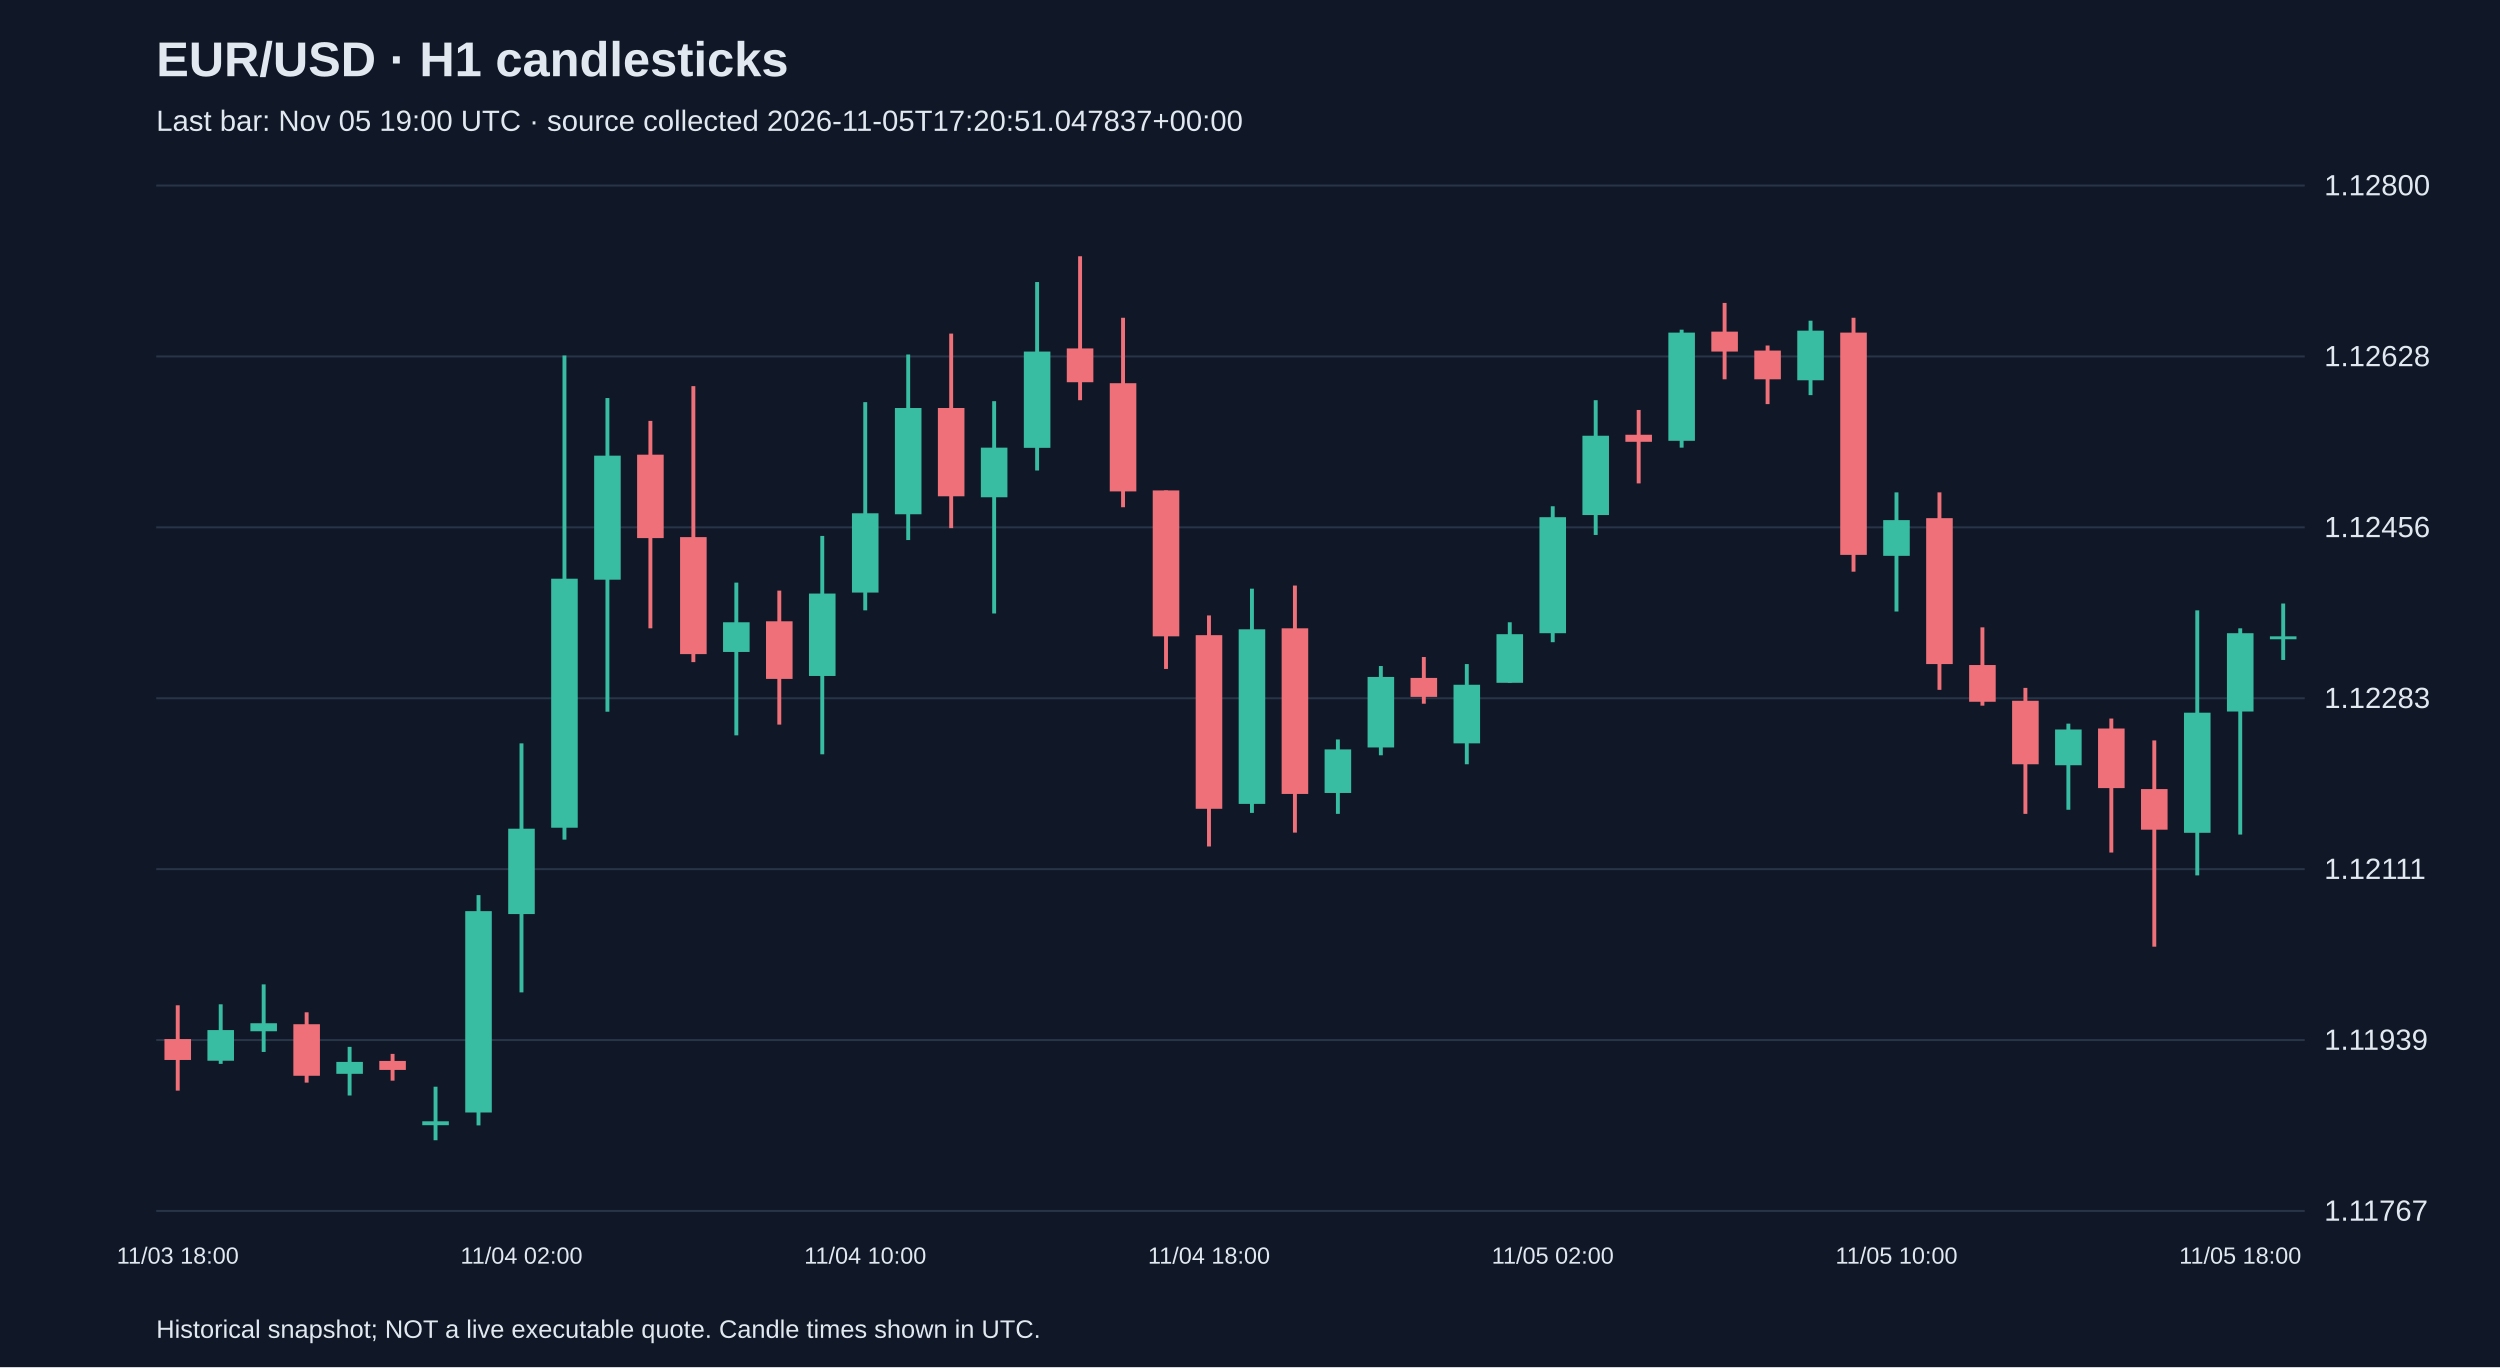
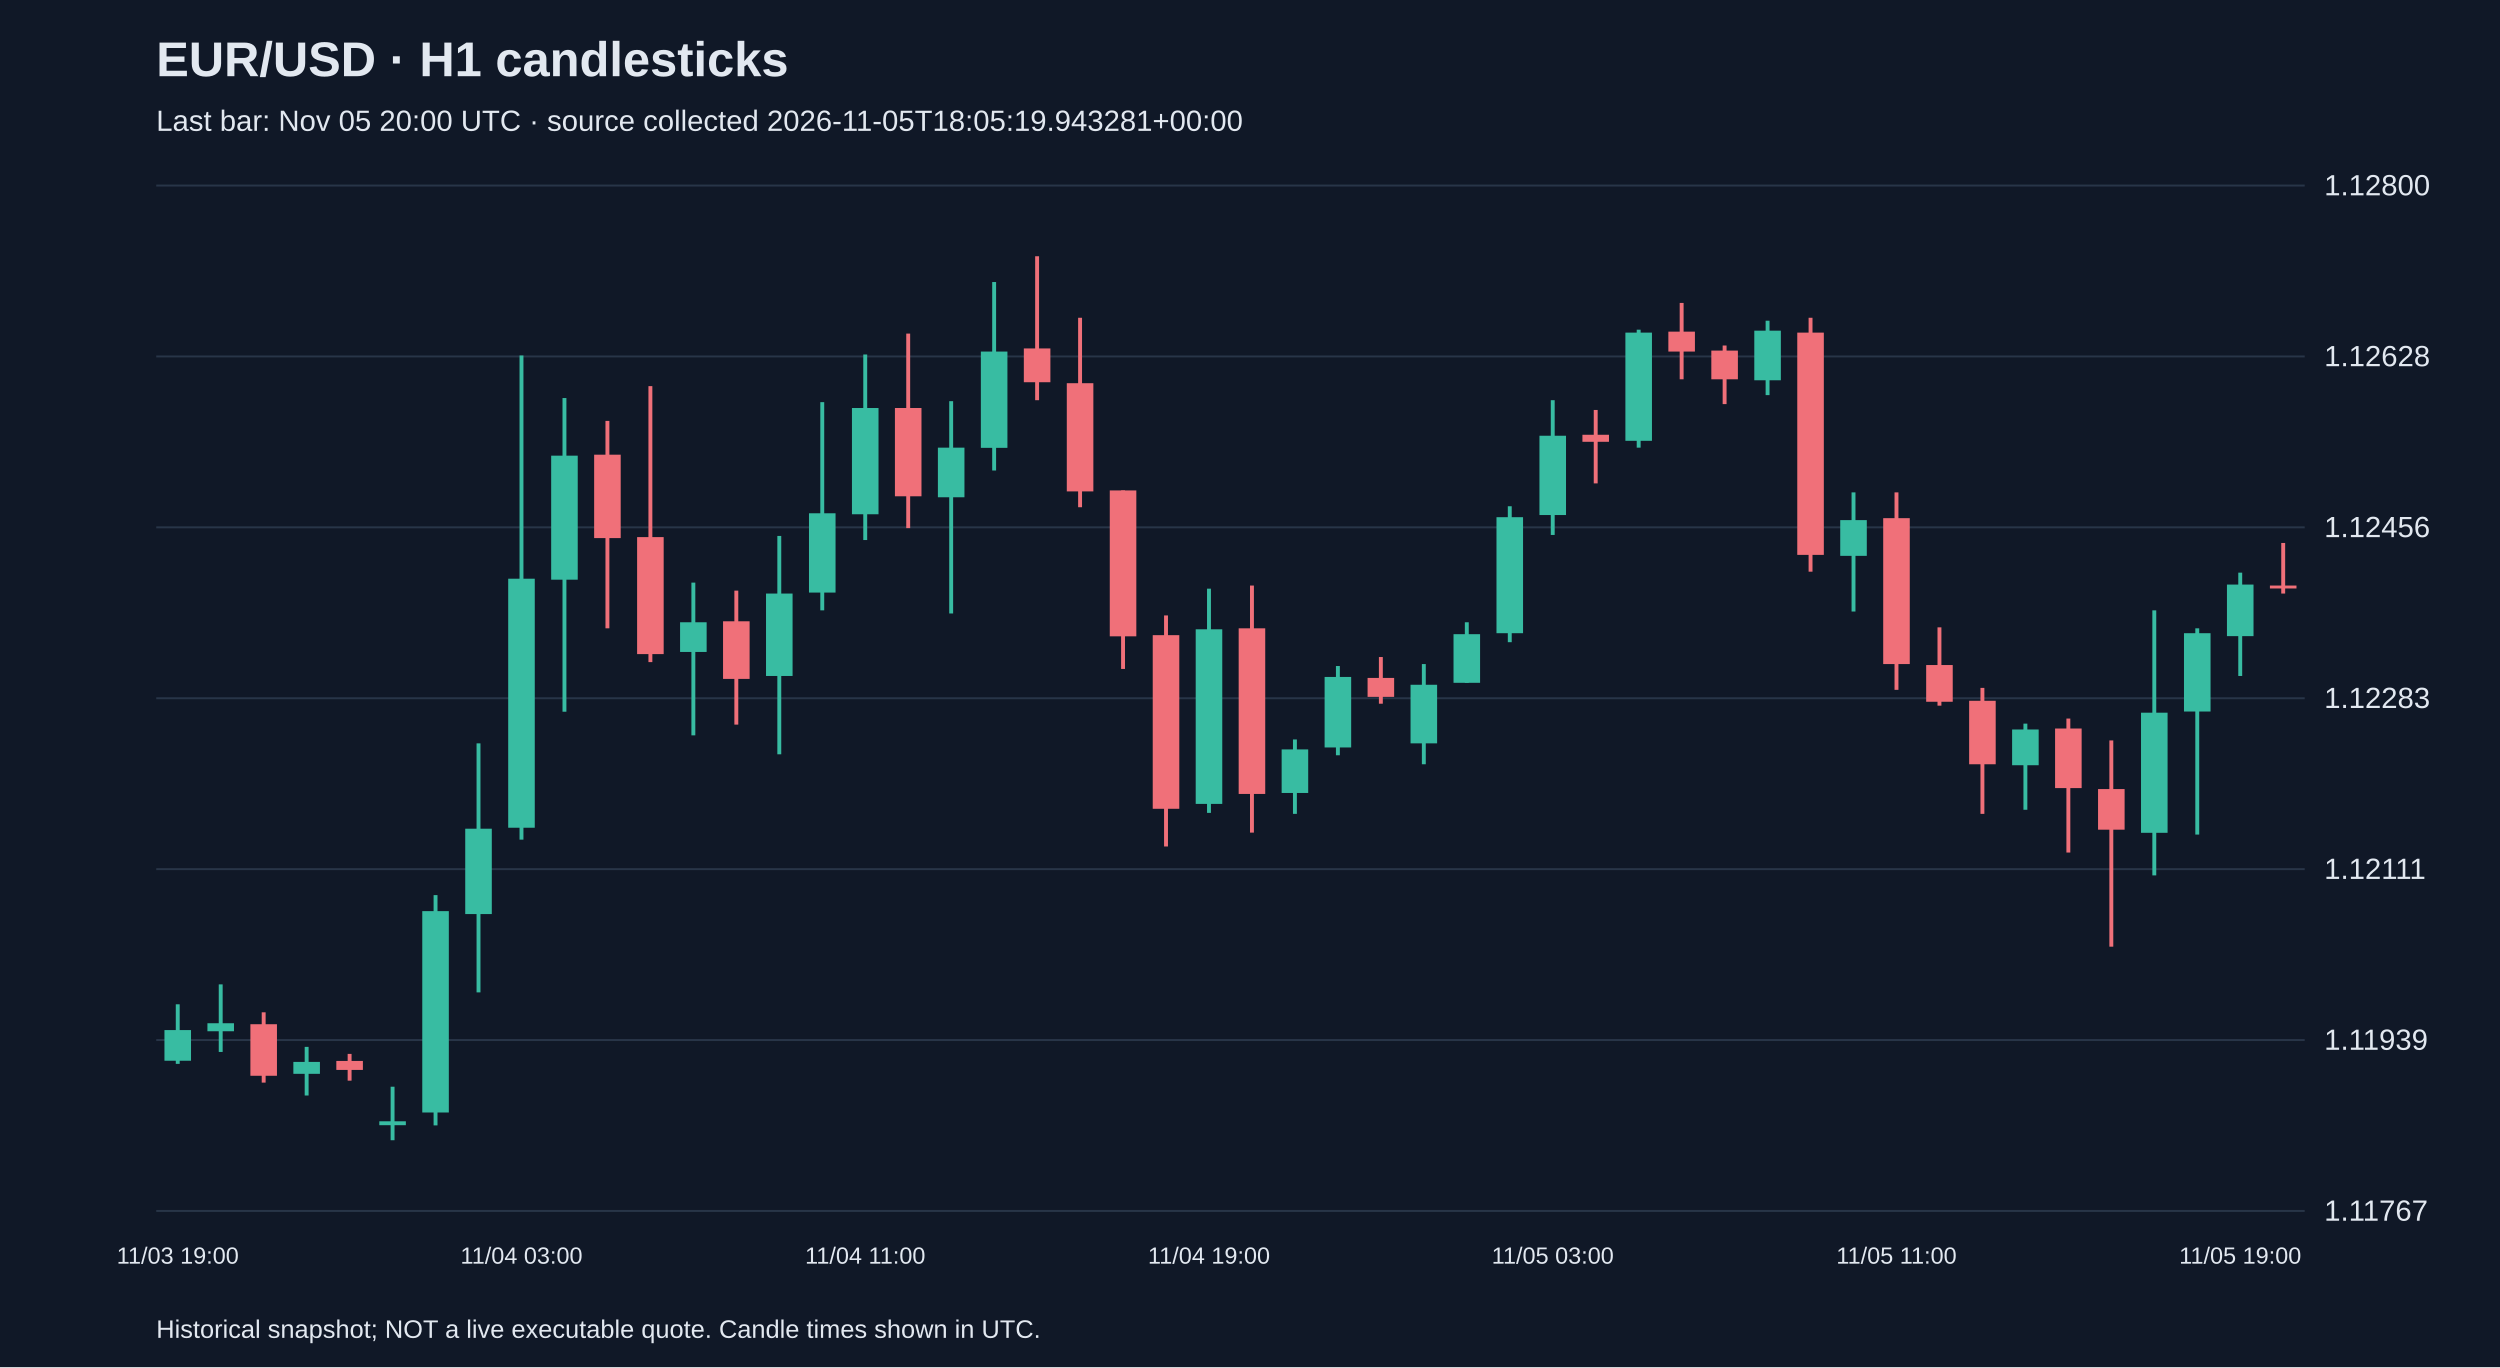
<svg xmlns="http://www.w3.org/2000/svg" viewBox="0 0 1280 700">
  <rect width="100%" height="100%" fill="#101827" />
  <style>text{font-family:Arial,sans-serif;fill:#e2e8f0}</style>
  <text x="80" y="39" font-size="25" font-weight="bold">EUR/USD · H1 candlesticks</text>
-   <text x="80" y="67" font-size="15" fill="#a6b1c5">Last bar: Nov 05 19:00 UTC · source collected 2026-11-05T17:20:51.047837+00:00</text>
+   <text x="80" y="67" font-size="15" fill="#a6b1c5">Last bar: Nov 05 20:00 UTC · source collected 2026-11-05T18:05:19.943281+00:00</text>
  <line x1="80" y1="620.0" x2="1180" y2="620.0" stroke="#283548" />
  <text x="1190" y="625.0" font-size="15">1.11767</text>
  <line x1="80" y1="532.5" x2="1180" y2="532.5" stroke="#283548" />
  <text x="1190" y="537.5" font-size="15">1.11939</text>
  <line x1="80" y1="445.0" x2="1180" y2="445.0" stroke="#283548" />
  <text x="1190" y="450.0" font-size="15">1.12111</text>
  <line x1="80" y1="357.5" x2="1180" y2="357.5" stroke="#283548" />
  <text x="1190" y="362.5" font-size="15">1.12283</text>
  <line x1="80" y1="270.0" x2="1180" y2="270.0" stroke="#283548" />
  <text x="1190" y="275.0" font-size="15">1.12456</text>
  <line x1="80" y1="182.5" x2="1180" y2="182.5" stroke="#283548" />
  <text x="1190" y="187.5" font-size="15">1.12628</text>
  <line x1="80" y1="95.0" x2="1180" y2="95.0" stroke="#283548" />
  <text x="1190" y="100.0" font-size="15">1.12800</text>
-   <line x1="91.0" y1="514.7" x2="91.0" y2="558.4" stroke="#f07079" stroke-width="2" />
-   <rect x="84.2" y="532.0" width="13.6" height="10.7" fill="#f07079" />
-   <text x="91.0" y="647" text-anchor="middle" font-size="12">11/03 18:00</text>
-   <line x1="113.0" y1="514.2" x2="113.0" y2="544.7" stroke="#38bca2" stroke-width="2" />
-   <rect x="106.2" y="527.4" width="13.6" height="15.7" fill="#38bca2" />
-   <line x1="135.0" y1="504.0" x2="135.0" y2="538.6" stroke="#38bca2" stroke-width="2" />
-   <rect x="128.2" y="523.9" width="13.6" height="4.1" fill="#38bca2" />
-   <line x1="157.0" y1="518.3" x2="157.0" y2="554.3" stroke="#f07079" stroke-width="2" />
-   <rect x="150.2" y="524.4" width="13.6" height="26.4" fill="#f07079" />
-   <line x1="179.0" y1="536.0" x2="179.0" y2="560.9" stroke="#38bca2" stroke-width="2" />
-   <rect x="172.2" y="543.7" width="13.6" height="6.1" fill="#38bca2" />
-   <line x1="201.0" y1="539.6" x2="201.0" y2="553.3" stroke="#f07079" stroke-width="2" />
-   <rect x="194.2" y="543.2" width="13.6" height="4.6" fill="#f07079" />
-   <line x1="223.0" y1="556.4" x2="223.0" y2="583.8" stroke="#38bca2" stroke-width="2" />
-   <rect x="216.2" y="574.1" width="13.6" height="2.0" fill="#38bca2" />
-   <line x1="245.0" y1="458.3" x2="245.0" y2="576.2" stroke="#38bca2" stroke-width="2" />
-   <rect x="238.2" y="466.5" width="13.6" height="103.1" fill="#38bca2" />
-   <line x1="267.0" y1="380.6" x2="267.0" y2="508.1" stroke="#38bca2" stroke-width="2" />
-   <rect x="260.2" y="424.3" width="13.6" height="43.7" fill="#38bca2" />
-   <text x="267.0" y="647" text-anchor="middle" font-size="12">11/04 02:00</text>
-   <line x1="289.0" y1="182.0" x2="289.0" y2="429.9" stroke="#38bca2" stroke-width="2" />
-   <rect x="282.2" y="296.3" width="13.6" height="127.5" fill="#38bca2" />
-   <line x1="311.0" y1="203.8" x2="311.0" y2="364.4" stroke="#38bca2" stroke-width="2" />
-   <rect x="304.2" y="233.3" width="13.6" height="63.5" fill="#38bca2" />
-   <line x1="333.0" y1="215.5" x2="333.0" y2="321.7" stroke="#f07079" stroke-width="2" />
-   <rect x="326.2" y="232.8" width="13.6" height="42.7" fill="#f07079" />
-   <line x1="355.0" y1="197.7" x2="355.0" y2="339.0" stroke="#f07079" stroke-width="2" />
-   <rect x="348.2" y="275.0" width="13.6" height="59.9" fill="#f07079" />
-   <line x1="377.0" y1="298.3" x2="377.0" y2="376.5" stroke="#38bca2" stroke-width="2" />
-   <rect x="370.2" y="318.6" width="13.6" height="15.2" fill="#38bca2" />
-   <line x1="399.0" y1="302.4" x2="399.0" y2="371.0" stroke="#f07079" stroke-width="2" />
-   <rect x="392.2" y="318.1" width="13.6" height="29.5" fill="#f07079" />
-   <line x1="421.0" y1="274.4" x2="421.0" y2="386.2" stroke="#38bca2" stroke-width="2" />
-   <rect x="414.2" y="303.9" width="13.6" height="42.2" fill="#38bca2" />
-   <line x1="443.0" y1="205.9" x2="443.0" y2="312.5" stroke="#38bca2" stroke-width="2" />
-   <rect x="436.2" y="262.8" width="13.6" height="40.6" fill="#38bca2" />
-   <text x="443.0" y="647" text-anchor="middle" font-size="12">11/04 10:00</text>
-   <line x1="465.0" y1="181.5" x2="465.0" y2="276.5" stroke="#38bca2" stroke-width="2" />
-   <rect x="458.2" y="208.9" width="13.6" height="54.4" fill="#38bca2" />
-   <line x1="487.0" y1="170.8" x2="487.0" y2="270.4" stroke="#f07079" stroke-width="2" />
-   <rect x="480.2" y="208.9" width="13.6" height="45.2" fill="#f07079" />
-   <line x1="509.0" y1="205.4" x2="509.0" y2="314.1" stroke="#38bca2" stroke-width="2" />
-   <rect x="502.2" y="229.2" width="13.6" height="25.4" fill="#38bca2" />
-   <line x1="531.0" y1="144.4" x2="531.0" y2="240.9" stroke="#38bca2" stroke-width="2" />
-   <rect x="524.2" y="180.0" width="13.6" height="49.3" fill="#38bca2" />
-   <line x1="553.0" y1="131.2" x2="553.0" y2="204.9" stroke="#f07079" stroke-width="2" />
-   <rect x="546.2" y="178.4" width="13.6" height="17.3" fill="#f07079" />
-   <line x1="575.0" y1="162.7" x2="575.0" y2="259.7" stroke="#f07079" stroke-width="2" />
-   <rect x="568.2" y="196.2" width="13.6" height="55.4" fill="#f07079" />
-   <line x1="597.0" y1="251.1" x2="597.0" y2="342.5" stroke="#f07079" stroke-width="2" />
-   <rect x="590.2" y="251.1" width="13.6" height="74.7" fill="#f07079" />
-   <line x1="619.0" y1="315.1" x2="619.0" y2="433.4" stroke="#f07079" stroke-width="2" />
-   <rect x="612.2" y="325.2" width="13.6" height="88.9" fill="#f07079" />
-   <text x="619.0" y="647" text-anchor="middle" font-size="12">11/04 18:00</text>
-   <line x1="641.0" y1="301.4" x2="641.0" y2="416.2" stroke="#38bca2" stroke-width="2" />
-   <rect x="634.2" y="322.2" width="13.6" height="89.4" fill="#38bca2" />
-   <line x1="663.0" y1="299.8" x2="663.0" y2="426.3" stroke="#f07079" stroke-width="2" />
-   <rect x="656.2" y="321.7" width="13.6" height="84.8" fill="#f07079" />
-   <line x1="685.0" y1="378.6" x2="685.0" y2="416.7" stroke="#38bca2" stroke-width="2" />
-   <rect x="678.2" y="383.7" width="13.6" height="22.3" fill="#38bca2" />
-   <line x1="707.0" y1="341.0" x2="707.0" y2="386.7" stroke="#38bca2" stroke-width="2" />
-   <rect x="700.2" y="346.6" width="13.6" height="36.1" fill="#38bca2" />
-   <line x1="729.0" y1="336.4" x2="729.0" y2="360.3" stroke="#f07079" stroke-width="2" />
-   <rect x="722.2" y="347.1" width="13.6" height="9.7" fill="#f07079" />
-   <line x1="751.0" y1="340.0" x2="751.0" y2="391.3" stroke="#38bca2" stroke-width="2" />
-   <rect x="744.2" y="350.6" width="13.6" height="30.0" fill="#38bca2" />
-   <line x1="773.0" y1="318.6" x2="773.0" y2="349.6" stroke="#38bca2" stroke-width="2" />
-   <rect x="766.2" y="324.7" width="13.6" height="24.9" fill="#38bca2" />
-   <line x1="795.0" y1="259.2" x2="795.0" y2="328.8" stroke="#38bca2" stroke-width="2" />
-   <rect x="788.2" y="264.8" width="13.6" height="59.4" fill="#38bca2" />
-   <text x="795.0" y="647" text-anchor="middle" font-size="12">11/05 02:00</text>
-   <line x1="817.0" y1="204.9" x2="817.0" y2="273.9" stroke="#38bca2" stroke-width="2" />
-   <rect x="810.2" y="223.1" width="13.6" height="40.6" fill="#38bca2" />
-   <line x1="839.0" y1="209.9" x2="839.0" y2="247.5" stroke="#f07079" stroke-width="2" />
-   <rect x="832.2" y="222.6" width="13.6" height="3.6" fill="#f07079" />
-   <line x1="861.0" y1="168.8" x2="861.0" y2="229.2" stroke="#38bca2" stroke-width="2" />
-   <rect x="854.2" y="170.3" width="13.6" height="55.4" fill="#38bca2" />
-   <line x1="883.0" y1="155.1" x2="883.0" y2="194.2" stroke="#f07079" stroke-width="2" />
-   <rect x="876.2" y="169.8" width="13.6" height="10.2" fill="#f07079" />
-   <line x1="905.0" y1="176.9" x2="905.0" y2="206.9" stroke="#f07079" stroke-width="2" />
-   <rect x="898.2" y="179.5" width="13.6" height="14.7" fill="#f07079" />
-   <line x1="927.0" y1="164.2" x2="927.0" y2="202.3" stroke="#38bca2" stroke-width="2" />
-   <rect x="920.2" y="169.3" width="13.6" height="25.4" fill="#38bca2" />
-   <line x1="949.0" y1="162.7" x2="949.0" y2="292.7" stroke="#f07079" stroke-width="2" />
-   <rect x="942.2" y="170.3" width="13.6" height="113.8" fill="#f07079" />
-   <line x1="971.0" y1="252.1" x2="971.0" y2="313.1" stroke="#38bca2" stroke-width="2" />
-   <rect x="964.2" y="266.3" width="13.6" height="18.3" fill="#38bca2" />
-   <text x="971.0" y="647" text-anchor="middle" font-size="12">11/05 10:00</text>
-   <line x1="993.0" y1="252.1" x2="993.0" y2="353.2" stroke="#f07079" stroke-width="2" />
-   <rect x="986.2" y="265.3" width="13.6" height="74.7" fill="#f07079" />
-   <line x1="1015.0" y1="321.2" x2="1015.0" y2="361.3" stroke="#f07079" stroke-width="2" />
-   <rect x="1008.2" y="340.5" width="13.6" height="18.8" fill="#f07079" />
-   <line x1="1037.0" y1="352.2" x2="1037.0" y2="416.7" stroke="#f07079" stroke-width="2" />
-   <rect x="1030.2" y="358.8" width="13.6" height="32.5" fill="#f07079" />
-   <line x1="1059.0" y1="370.5" x2="1059.0" y2="414.6" stroke="#38bca2" stroke-width="2" />
-   <rect x="1052.2" y="373.5" width="13.6" height="18.3" fill="#38bca2" />
-   <line x1="1081.0" y1="367.9" x2="1081.0" y2="436.5" stroke="#f07079" stroke-width="2" />
-   <rect x="1074.2" y="373.0" width="13.6" height="30.5" fill="#f07079" />
-   <line x1="1103.0" y1="379.1" x2="1103.0" y2="484.7" stroke="#f07079" stroke-width="2" />
-   <rect x="1096.2" y="404.0" width="13.6" height="20.8" fill="#f07079" />
-   <line x1="1125.0" y1="312.5" x2="1125.0" y2="448.2" stroke="#38bca2" stroke-width="2" />
-   <rect x="1118.2" y="364.9" width="13.6" height="61.5" fill="#38bca2" />
-   <line x1="1147.0" y1="321.7" x2="1147.0" y2="427.3" stroke="#38bca2" stroke-width="2" />
-   <rect x="1140.2" y="324.2" width="13.6" height="40.1" fill="#38bca2" />
-   <text x="1147.0" y="647" text-anchor="middle" font-size="12">11/05 18:00</text>
-   <line x1="1169.0" y1="309.0" x2="1169.0" y2="337.9" stroke="#38bca2" stroke-width="2" />
-   <rect x="1162.2" y="325.8" width="13.6" height="1.5" fill="#38bca2" />
+   <line x1="91.0" y1="514.2" x2="91.0" y2="544.7" stroke="#38bca2" stroke-width="2" />
+   <rect x="84.2" y="527.4" width="13.6" height="15.7" fill="#38bca2" />
+   <text x="91.0" y="647" text-anchor="middle" font-size="12">11/03 19:00</text>
+   <line x1="113.0" y1="504.0" x2="113.0" y2="538.6" stroke="#38bca2" stroke-width="2" />
+   <rect x="106.2" y="523.9" width="13.6" height="4.1" fill="#38bca2" />
+   <line x1="135.0" y1="518.3" x2="135.0" y2="554.3" stroke="#f07079" stroke-width="2" />
+   <rect x="128.2" y="524.4" width="13.6" height="26.4" fill="#f07079" />
+   <line x1="157.0" y1="536.0" x2="157.0" y2="560.9" stroke="#38bca2" stroke-width="2" />
+   <rect x="150.2" y="543.7" width="13.6" height="6.1" fill="#38bca2" />
+   <line x1="179.0" y1="539.6" x2="179.0" y2="553.3" stroke="#f07079" stroke-width="2" />
+   <rect x="172.2" y="543.2" width="13.6" height="4.6" fill="#f07079" />
+   <line x1="201.0" y1="556.4" x2="201.0" y2="583.8" stroke="#38bca2" stroke-width="2" />
+   <rect x="194.2" y="574.1" width="13.6" height="2.0" fill="#38bca2" />
+   <line x1="223.0" y1="458.3" x2="223.0" y2="576.2" stroke="#38bca2" stroke-width="2" />
+   <rect x="216.2" y="466.5" width="13.6" height="103.1" fill="#38bca2" />
+   <line x1="245.0" y1="380.6" x2="245.0" y2="508.1" stroke="#38bca2" stroke-width="2" />
+   <rect x="238.2" y="424.3" width="13.6" height="43.7" fill="#38bca2" />
+   <line x1="267.0" y1="182.0" x2="267.0" y2="429.9" stroke="#38bca2" stroke-width="2" />
+   <rect x="260.2" y="296.3" width="13.6" height="127.5" fill="#38bca2" />
+   <text x="267.0" y="647" text-anchor="middle" font-size="12">11/04 03:00</text>
+   <line x1="289.0" y1="203.8" x2="289.0" y2="364.4" stroke="#38bca2" stroke-width="2" />
+   <rect x="282.2" y="233.3" width="13.6" height="63.5" fill="#38bca2" />
+   <line x1="311.0" y1="215.5" x2="311.0" y2="321.7" stroke="#f07079" stroke-width="2" />
+   <rect x="304.2" y="232.8" width="13.6" height="42.7" fill="#f07079" />
+   <line x1="333.0" y1="197.7" x2="333.0" y2="339.0" stroke="#f07079" stroke-width="2" />
+   <rect x="326.2" y="275.0" width="13.6" height="59.9" fill="#f07079" />
+   <line x1="355.0" y1="298.3" x2="355.0" y2="376.5" stroke="#38bca2" stroke-width="2" />
+   <rect x="348.2" y="318.6" width="13.6" height="15.2" fill="#38bca2" />
+   <line x1="377.0" y1="302.4" x2="377.0" y2="371.0" stroke="#f07079" stroke-width="2" />
+   <rect x="370.2" y="318.1" width="13.6" height="29.5" fill="#f07079" />
+   <line x1="399.0" y1="274.4" x2="399.0" y2="386.2" stroke="#38bca2" stroke-width="2" />
+   <rect x="392.2" y="303.9" width="13.6" height="42.2" fill="#38bca2" />
+   <line x1="421.0" y1="205.9" x2="421.0" y2="312.5" stroke="#38bca2" stroke-width="2" />
+   <rect x="414.2" y="262.8" width="13.6" height="40.6" fill="#38bca2" />
+   <line x1="443.0" y1="181.5" x2="443.0" y2="276.5" stroke="#38bca2" stroke-width="2" />
+   <rect x="436.2" y="208.9" width="13.6" height="54.4" fill="#38bca2" />
+   <text x="443.0" y="647" text-anchor="middle" font-size="12">11/04 11:00</text>
+   <line x1="465.0" y1="170.8" x2="465.0" y2="270.4" stroke="#f07079" stroke-width="2" />
+   <rect x="458.2" y="208.9" width="13.6" height="45.2" fill="#f07079" />
+   <line x1="487.0" y1="205.4" x2="487.0" y2="314.1" stroke="#38bca2" stroke-width="2" />
+   <rect x="480.2" y="229.2" width="13.6" height="25.4" fill="#38bca2" />
+   <line x1="509.0" y1="144.4" x2="509.0" y2="240.9" stroke="#38bca2" stroke-width="2" />
+   <rect x="502.2" y="180.0" width="13.6" height="49.3" fill="#38bca2" />
+   <line x1="531.0" y1="131.2" x2="531.0" y2="204.9" stroke="#f07079" stroke-width="2" />
+   <rect x="524.2" y="178.4" width="13.6" height="17.3" fill="#f07079" />
+   <line x1="553.0" y1="162.7" x2="553.0" y2="259.7" stroke="#f07079" stroke-width="2" />
+   <rect x="546.2" y="196.2" width="13.6" height="55.4" fill="#f07079" />
+   <line x1="575.0" y1="251.1" x2="575.0" y2="342.5" stroke="#f07079" stroke-width="2" />
+   <rect x="568.2" y="251.1" width="13.6" height="74.7" fill="#f07079" />
+   <line x1="597.0" y1="315.1" x2="597.0" y2="433.4" stroke="#f07079" stroke-width="2" />
+   <rect x="590.2" y="325.2" width="13.6" height="88.9" fill="#f07079" />
+   <line x1="619.0" y1="301.4" x2="619.0" y2="416.2" stroke="#38bca2" stroke-width="2" />
+   <rect x="612.2" y="322.2" width="13.6" height="89.4" fill="#38bca2" />
+   <text x="619.0" y="647" text-anchor="middle" font-size="12">11/04 19:00</text>
+   <line x1="641.0" y1="299.8" x2="641.0" y2="426.3" stroke="#f07079" stroke-width="2" />
+   <rect x="634.2" y="321.7" width="13.6" height="84.8" fill="#f07079" />
+   <line x1="663.0" y1="378.6" x2="663.0" y2="416.7" stroke="#38bca2" stroke-width="2" />
+   <rect x="656.2" y="383.7" width="13.6" height="22.3" fill="#38bca2" />
+   <line x1="685.0" y1="341.0" x2="685.0" y2="386.7" stroke="#38bca2" stroke-width="2" />
+   <rect x="678.2" y="346.6" width="13.6" height="36.1" fill="#38bca2" />
+   <line x1="707.0" y1="336.4" x2="707.0" y2="360.3" stroke="#f07079" stroke-width="2" />
+   <rect x="700.2" y="347.1" width="13.6" height="9.7" fill="#f07079" />
+   <line x1="729.0" y1="340.0" x2="729.0" y2="391.3" stroke="#38bca2" stroke-width="2" />
+   <rect x="722.2" y="350.6" width="13.6" height="30.0" fill="#38bca2" />
+   <line x1="751.0" y1="318.6" x2="751.0" y2="349.6" stroke="#38bca2" stroke-width="2" />
+   <rect x="744.2" y="324.7" width="13.6" height="24.9" fill="#38bca2" />
+   <line x1="773.0" y1="259.2" x2="773.0" y2="328.8" stroke="#38bca2" stroke-width="2" />
+   <rect x="766.2" y="264.8" width="13.6" height="59.4" fill="#38bca2" />
+   <line x1="795.0" y1="204.9" x2="795.0" y2="273.9" stroke="#38bca2" stroke-width="2" />
+   <rect x="788.2" y="223.1" width="13.6" height="40.6" fill="#38bca2" />
+   <text x="795.0" y="647" text-anchor="middle" font-size="12">11/05 03:00</text>
+   <line x1="817.0" y1="209.9" x2="817.0" y2="247.5" stroke="#f07079" stroke-width="2" />
+   <rect x="810.2" y="222.6" width="13.6" height="3.6" fill="#f07079" />
+   <line x1="839.0" y1="168.8" x2="839.0" y2="229.2" stroke="#38bca2" stroke-width="2" />
+   <rect x="832.2" y="170.3" width="13.6" height="55.4" fill="#38bca2" />
+   <line x1="861.0" y1="155.1" x2="861.0" y2="194.2" stroke="#f07079" stroke-width="2" />
+   <rect x="854.2" y="169.8" width="13.6" height="10.2" fill="#f07079" />
+   <line x1="883.0" y1="176.9" x2="883.0" y2="206.9" stroke="#f07079" stroke-width="2" />
+   <rect x="876.2" y="179.5" width="13.6" height="14.7" fill="#f07079" />
+   <line x1="905.0" y1="164.2" x2="905.0" y2="202.3" stroke="#38bca2" stroke-width="2" />
+   <rect x="898.2" y="169.3" width="13.6" height="25.4" fill="#38bca2" />
+   <line x1="927.0" y1="162.7" x2="927.0" y2="292.7" stroke="#f07079" stroke-width="2" />
+   <rect x="920.2" y="170.3" width="13.6" height="113.8" fill="#f07079" />
+   <line x1="949.0" y1="252.1" x2="949.0" y2="313.1" stroke="#38bca2" stroke-width="2" />
+   <rect x="942.2" y="266.3" width="13.6" height="18.3" fill="#38bca2" />
+   <line x1="971.0" y1="252.1" x2="971.0" y2="353.2" stroke="#f07079" stroke-width="2" />
+   <rect x="964.2" y="265.3" width="13.6" height="74.7" fill="#f07079" />
+   <text x="971.0" y="647" text-anchor="middle" font-size="12">11/05 11:00</text>
+   <line x1="993.0" y1="321.2" x2="993.0" y2="361.3" stroke="#f07079" stroke-width="2" />
+   <rect x="986.2" y="340.5" width="13.6" height="18.8" fill="#f07079" />
+   <line x1="1015.0" y1="352.2" x2="1015.0" y2="416.7" stroke="#f07079" stroke-width="2" />
+   <rect x="1008.2" y="358.8" width="13.6" height="32.5" fill="#f07079" />
+   <line x1="1037.0" y1="370.5" x2="1037.0" y2="414.6" stroke="#38bca2" stroke-width="2" />
+   <rect x="1030.2" y="373.5" width="13.6" height="18.3" fill="#38bca2" />
+   <line x1="1059.0" y1="367.9" x2="1059.0" y2="436.5" stroke="#f07079" stroke-width="2" />
+   <rect x="1052.2" y="373.0" width="13.6" height="30.5" fill="#f07079" />
+   <line x1="1081.0" y1="379.1" x2="1081.0" y2="484.7" stroke="#f07079" stroke-width="2" />
+   <rect x="1074.2" y="404.0" width="13.6" height="20.8" fill="#f07079" />
+   <line x1="1103.0" y1="312.5" x2="1103.0" y2="448.2" stroke="#38bca2" stroke-width="2" />
+   <rect x="1096.2" y="364.9" width="13.6" height="61.5" fill="#38bca2" />
+   <line x1="1125.0" y1="321.7" x2="1125.0" y2="427.3" stroke="#38bca2" stroke-width="2" />
+   <rect x="1118.2" y="324.2" width="13.6" height="40.1" fill="#38bca2" />
+   <line x1="1147.0" y1="293.2" x2="1147.0" y2="346.1" stroke="#38bca2" stroke-width="2" />
+   <rect x="1140.2" y="299.3" width="13.6" height="26.4" fill="#38bca2" />
+   <text x="1147.0" y="647" text-anchor="middle" font-size="12">11/05 19:00</text>
+   <line x1="1169.0" y1="278.0" x2="1169.0" y2="303.9" stroke="#f07079" stroke-width="2" />
+   <rect x="1162.2" y="299.8" width="13.6" height="1.5" fill="#f07079" />
  <text x="80" y="685" font-size="13">Historical snapshot; NOT a live executable quote. Candle times shown in UTC.</text>
</svg>
